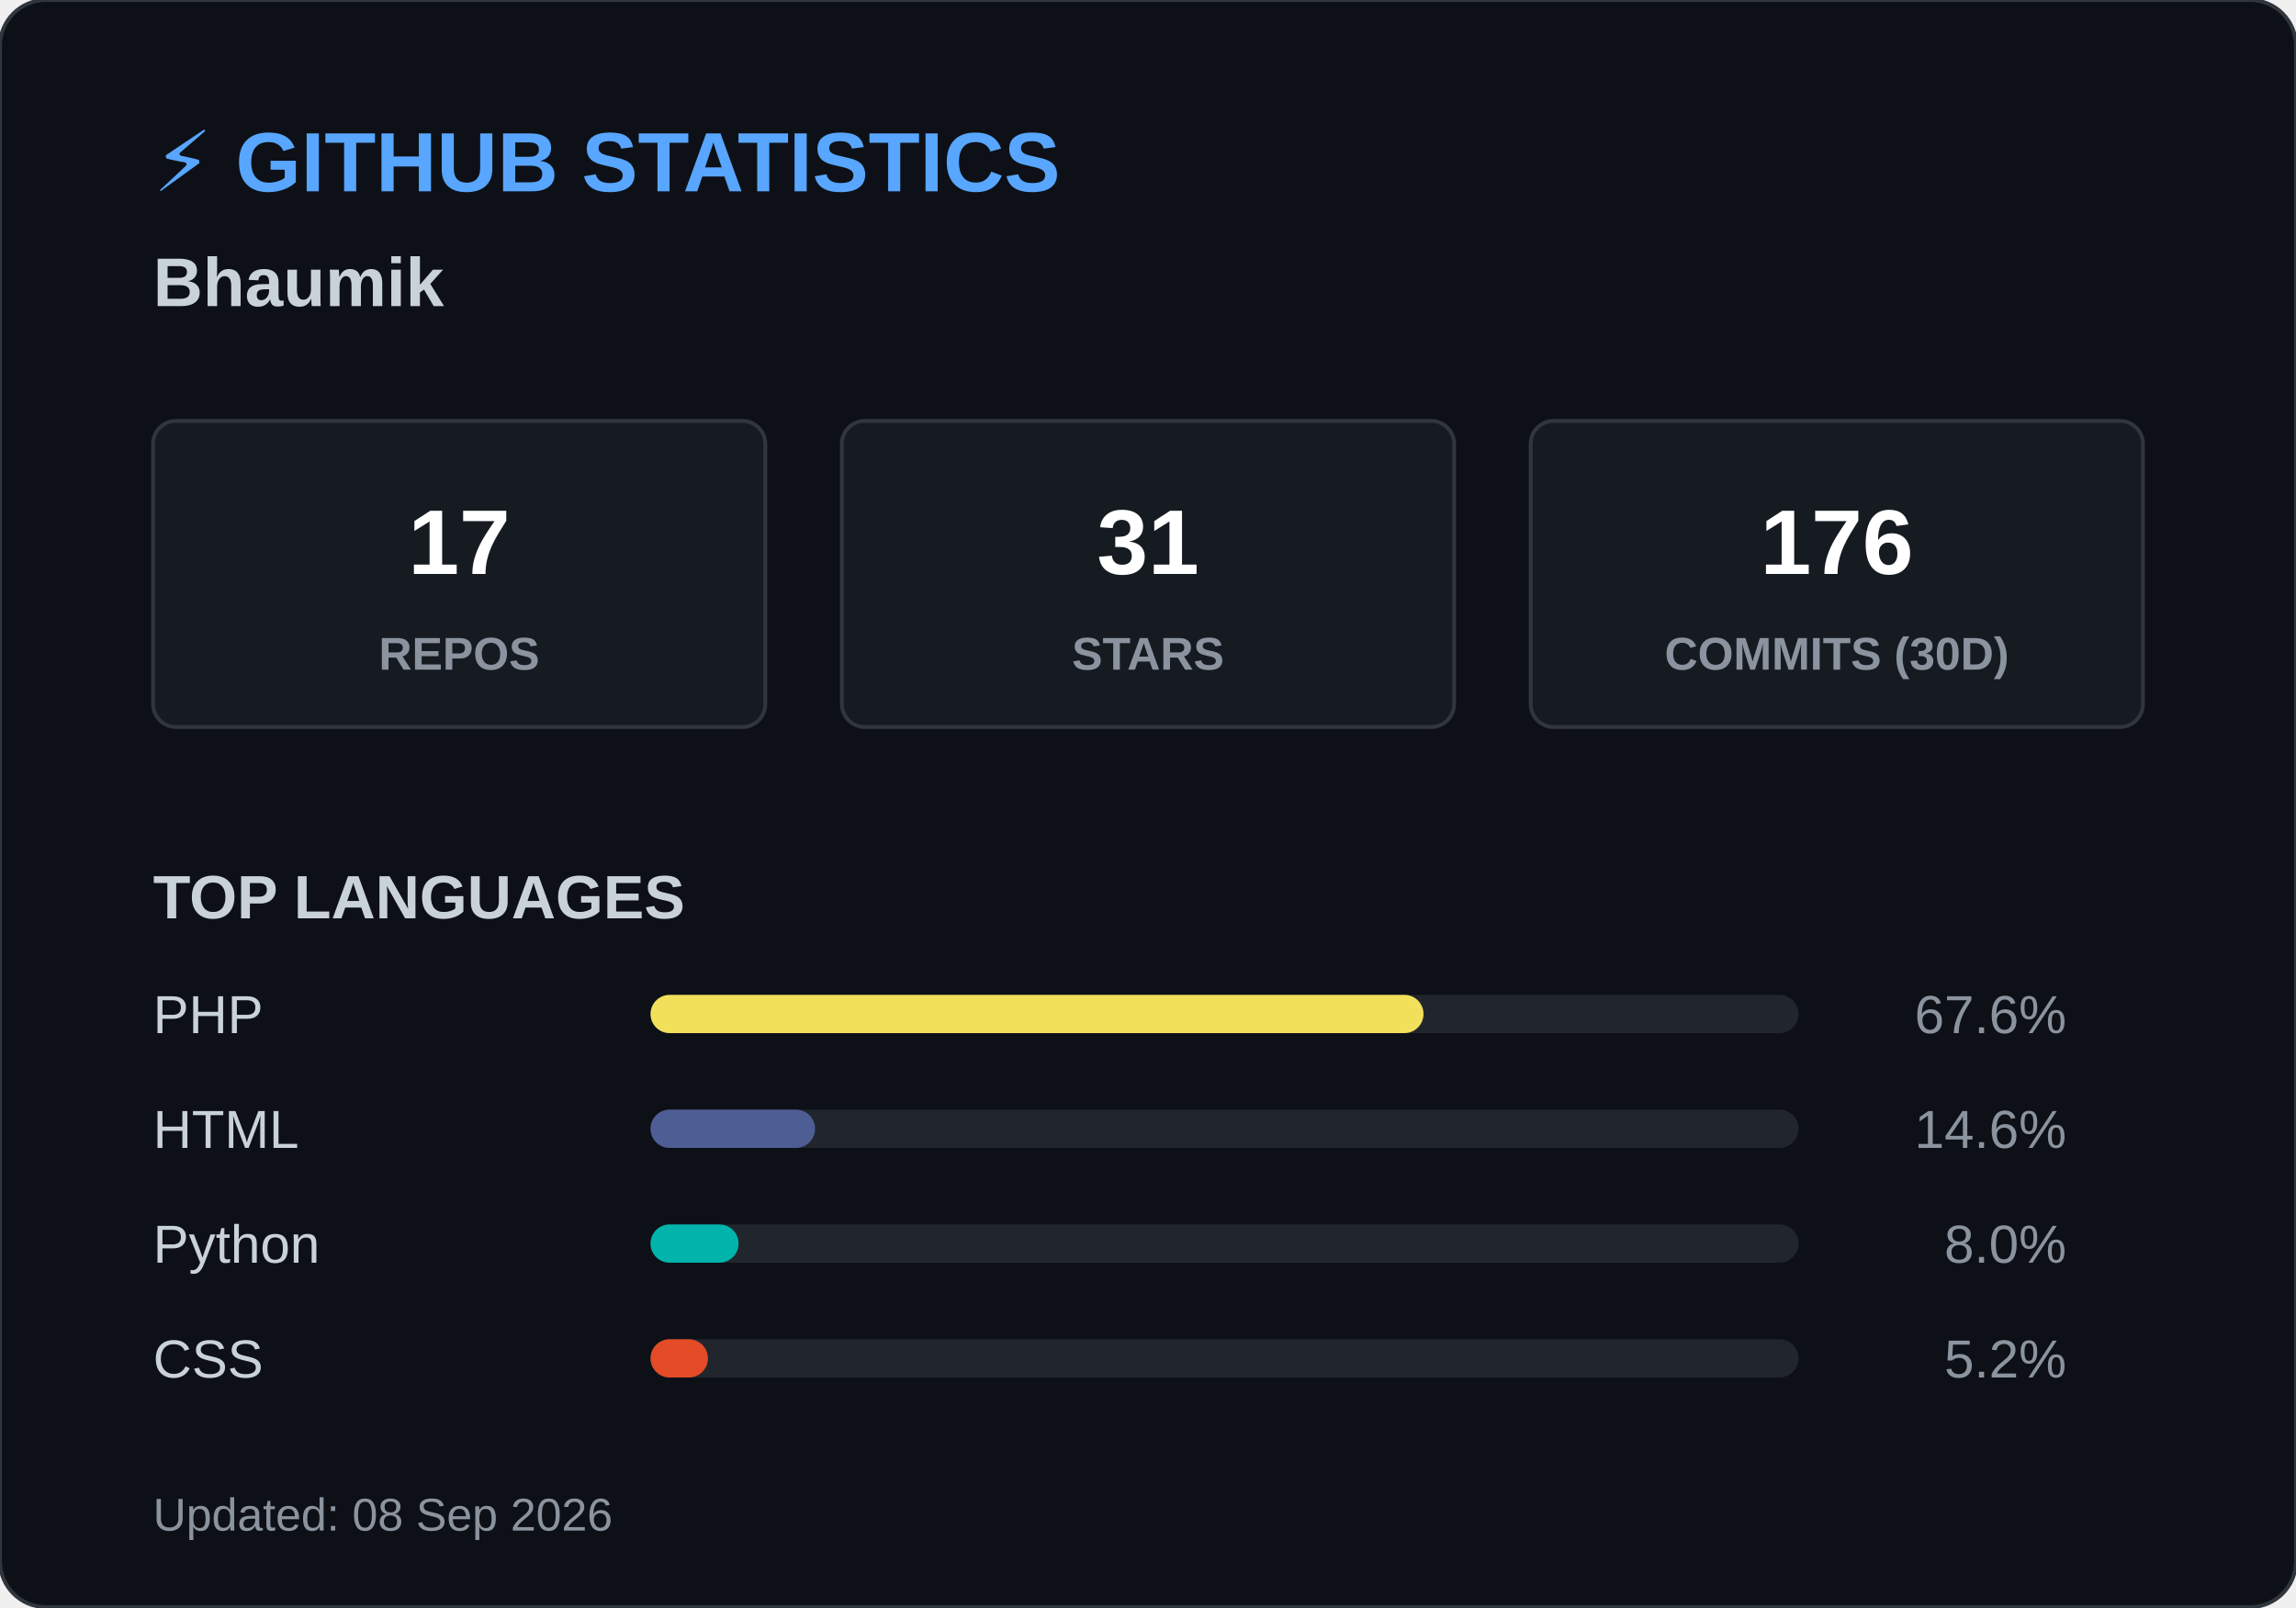
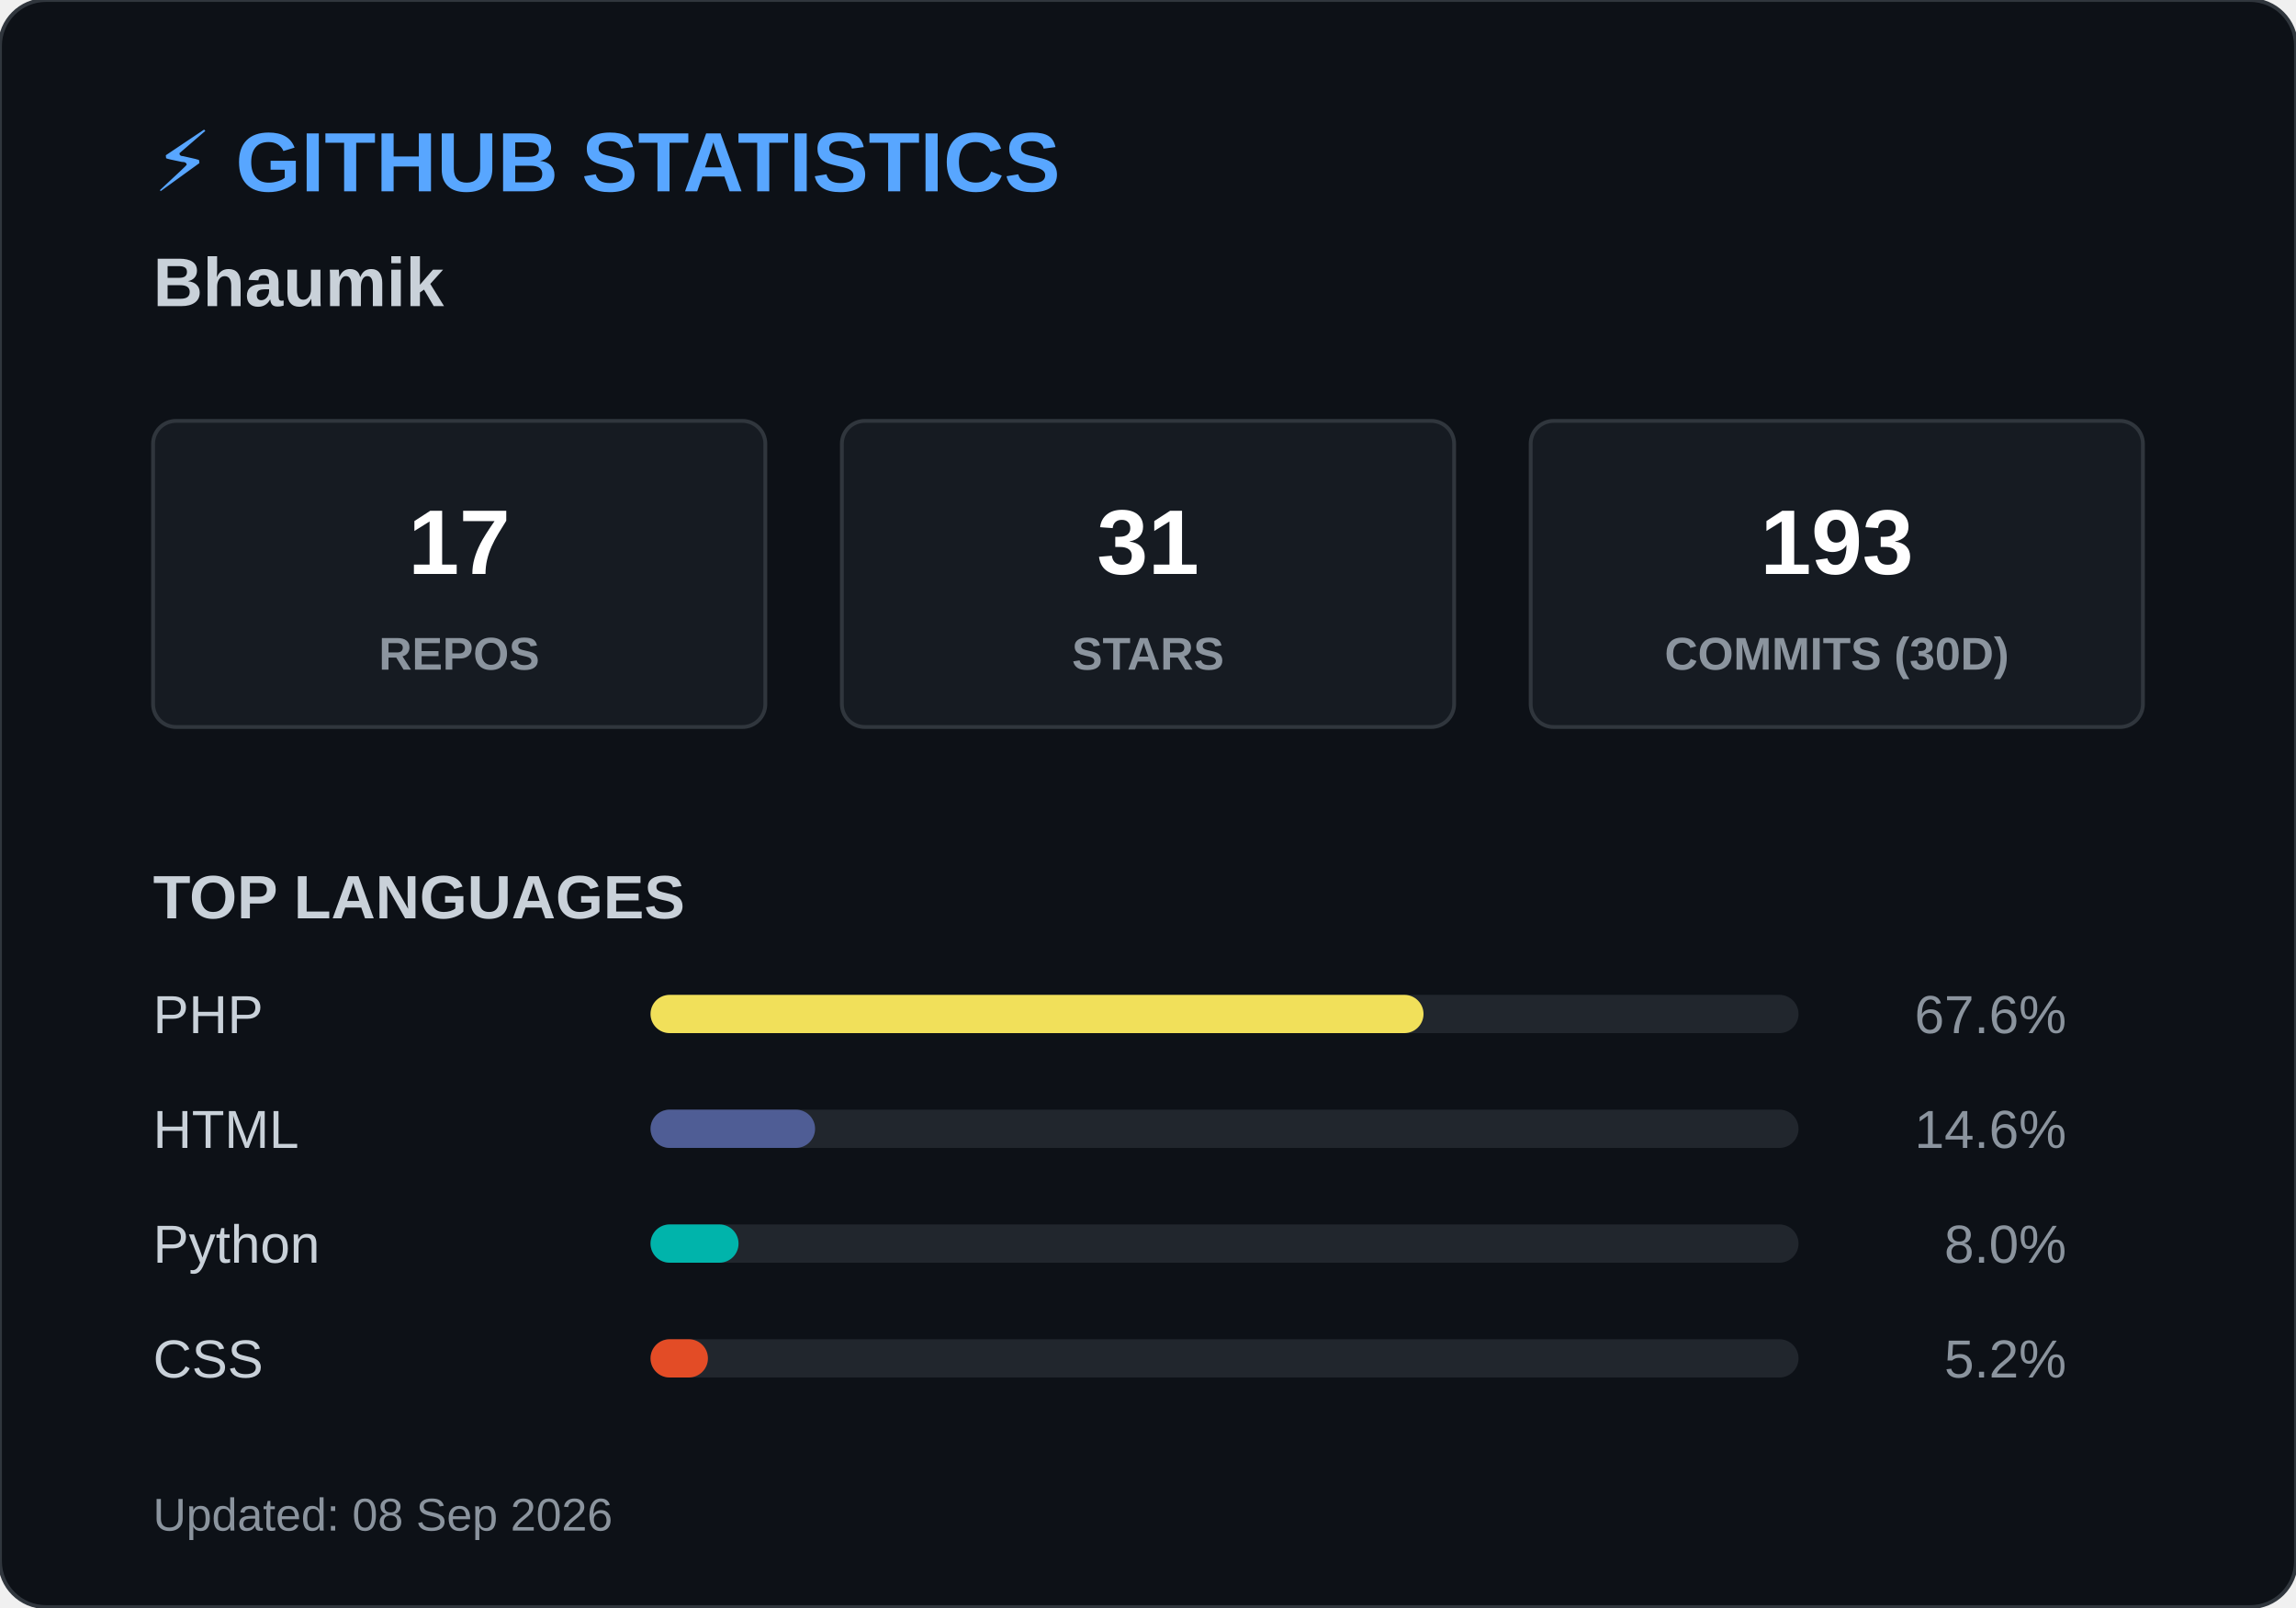
<svg xmlns="http://www.w3.org/2000/svg" width="600" height="420">
  <style>
        .header { font: bold 22px 'Segoe UI', Arial, sans-serif; fill: #58a6ff; }
        .name { font: bold 18px 'Segoe UI', Arial, sans-serif; fill: #c9d1d9; }
        .box { fill: #161b22; stroke: #30363d; stroke-width: 1; rx: 6; }
        .box-num { font: bold 24px 'Segoe UI', Arial, sans-serif; fill: #ffffff; }
        .box-text { font: 12px 'Segoe UI', Arial, sans-serif; fill: #8b949e; font-weight: bold; }
        .title { font: bold 16px 'Segoe UI', Arial, sans-serif; fill: #c9d1d9; }
        .lang-text { font: 14px 'Segoe UI', Arial, sans-serif; fill: #c9d1d9; }
        .lang-pct { font: 14px 'Segoe UI', Arial, sans-serif; fill: #8b949e; text-anchor: end; }
        .footer { font: 12px 'Segoe UI', Arial, sans-serif; fill: #8b949e; }
    </style>
  <rect width="600" height="420" rx="12" fill="#0d1117" stroke="#30363d" stroke-width="1" />
  <text x="40" y="50" class="header">⚡ GITHUB STATISTICS</text>
  <text x="40" y="80" class="name">Bhaumik </text>
  <rect x="40" y="110" width="160" height="80" class="box" />
  <text x="120" y="150" class="box-num" text-anchor="middle">17</text>
  <text x="120" y="175" class="box-text" text-anchor="middle">REPOS</text>
  <rect x="220" y="110" width="160" height="80" class="box" />
  <text x="300" y="150" class="box-num" text-anchor="middle">31</text>
  <text x="300" y="175" class="box-text" text-anchor="middle">STARS</text>
  <rect x="400" y="110" width="160" height="80" class="box" />
-   <text x="480" y="150" class="box-num" text-anchor="middle">176</text>
+   <text x="480" y="150" class="box-num" text-anchor="middle">193</text>
  <text x="480" y="175" class="box-text" text-anchor="middle">COMMITS (30D)</text>
  <text x="40" y="240" class="title">TOP LANGUAGES</text>
  <text x="40" y="270" class="lang-text">PHP</text>
  <rect x="170" y="260" width="300" height="10" rx="5" fill="#21262d" />
  <rect x="170" y="260" width="202" height="10" rx="5" fill="#f1e05a" />
  <text x="540" y="270" class="lang-pct">67.6%</text>
  <text x="40" y="300" class="lang-text">HTML</text>
  <rect x="170" y="290" width="300" height="10" rx="5" fill="#21262d" />
  <rect x="170" y="290" width="43" height="10" rx="5" fill="#4F5D95" />
  <text x="540" y="300" class="lang-pct">14.6%</text>
  <text x="40" y="330" class="lang-text">Python</text>
  <rect x="170" y="320" width="300" height="10" rx="5" fill="#21262d" />
  <rect x="170" y="320" width="23" height="10" rx="5" fill="#00B4AB" />
  <text x="540" y="330" class="lang-pct">8.0%</text>
  <text x="40" y="360" class="lang-text">CSS</text>
  <rect x="170" y="350" width="300" height="10" rx="5" fill="#21262d" />
  <rect x="170" y="350" width="15" height="10" rx="5" fill="#e34c26" />
  <text x="540" y="360" class="lang-pct">5.2%</text>
  <text x="40" y="400" class="footer">Updated: 08 Sep 2026</text>
</svg>
